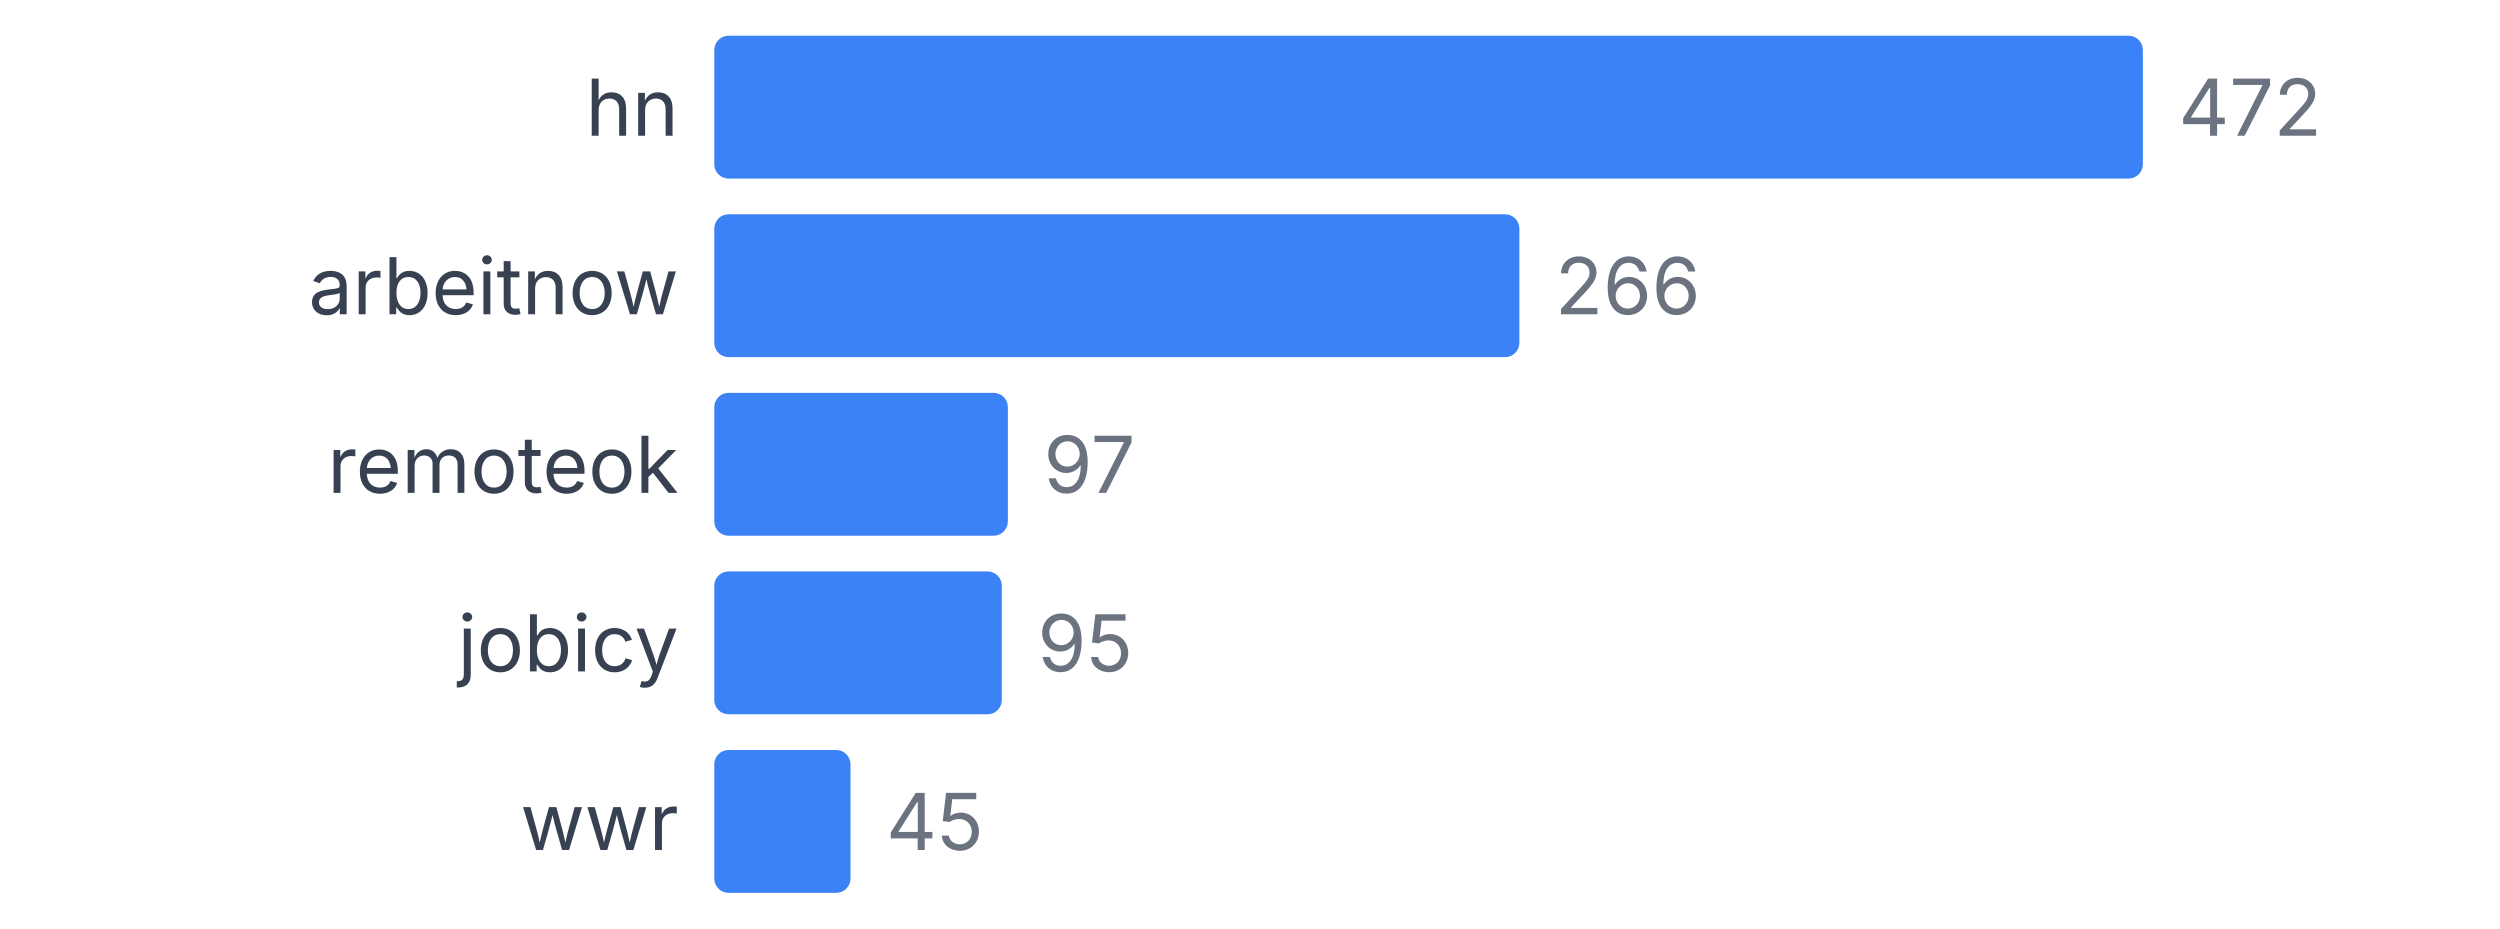
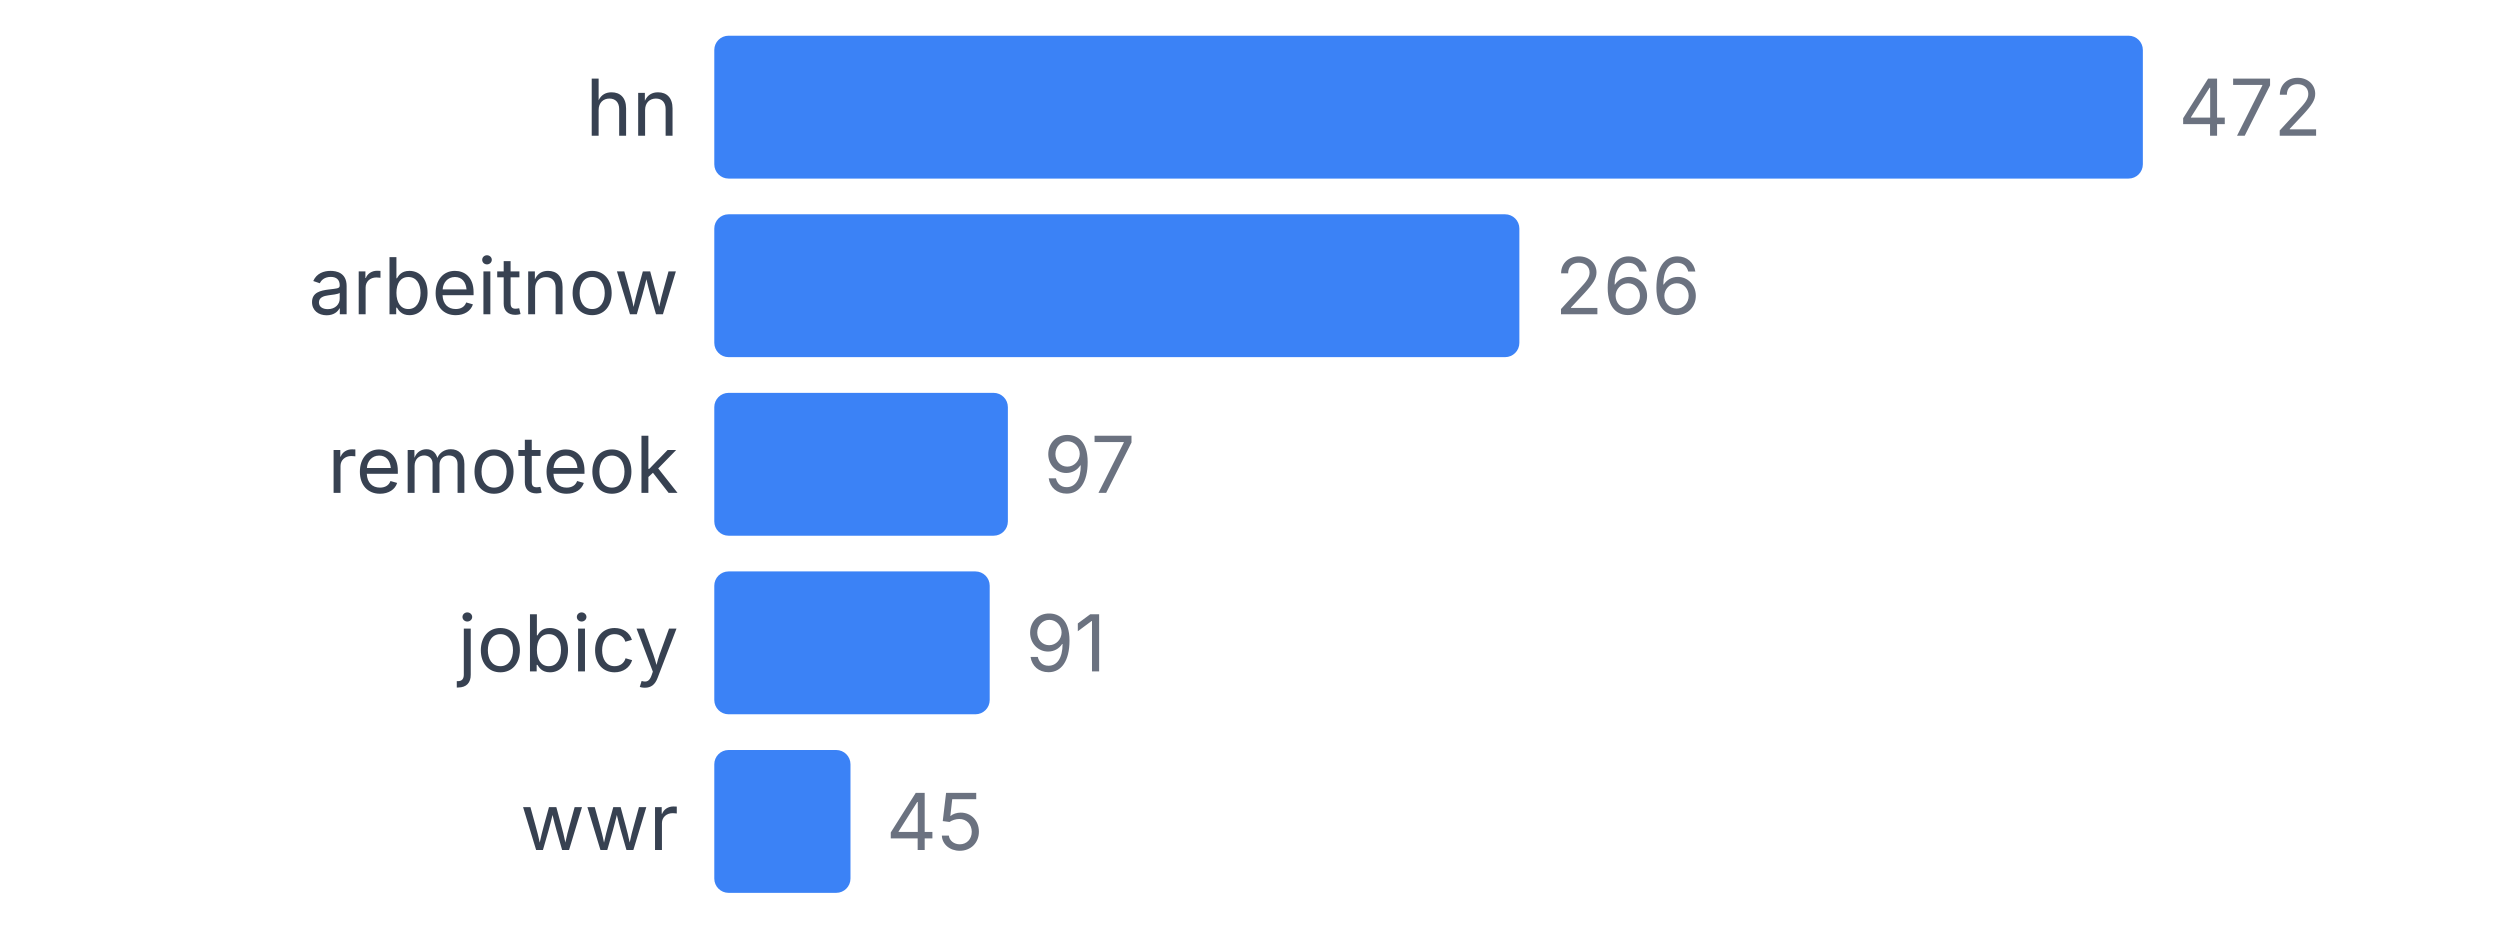
<svg xmlns="http://www.w3.org/2000/svg" width="350" height="130" viewBox="0 0 350 130">
  <style>
    text { font-family: system-ui, -apple-system, sans-serif; }
  </style>
  <text x="95" y="19" text-anchor="end" font-size="11" fill="#374151">hn</text>
  <rect x="100" y="5" width="200" height="20" fill="#3b82f6" rx="2" />
  <text x="305" y="19" font-size="11" fill="#6b7280">472</text>
  <text x="95" y="44" text-anchor="end" font-size="11" fill="#374151">arbeitnow</text>
  <rect x="100" y="30" width="112.712" height="20" fill="#3b82f6" rx="2" />
  <text x="217.712" y="44" font-size="11" fill="#6b7280">266</text>
  <text x="95" y="69" text-anchor="end" font-size="11" fill="#374151">remoteok</text>
  <rect x="100" y="55" width="41.102" height="20" fill="#3b82f6" rx="2" />
  <text x="146.102" y="69" font-size="11" fill="#6b7280">97</text>
  <text x="95" y="94" text-anchor="end" font-size="11" fill="#374151">jobicy</text>
-   <rect x="100" y="80" width="40.254" height="20" fill="#3b82f6" rx="2" />
-   <text x="145.254" y="94" font-size="11" fill="#6b7280">95</text>
+   <rect x="100" y="80" width="38.559" height="20" fill="#3b82f6" rx="2" />
+   <text x="143.559" y="94" font-size="11" fill="#6b7280">91</text>
  <text x="95" y="119" text-anchor="end" font-size="11" fill="#374151">wwr</text>
  <rect x="100" y="105" width="19.068" height="20" fill="#3b82f6" rx="2" />
  <text x="124.068" y="119" font-size="11" fill="#6b7280">45</text>
</svg>
